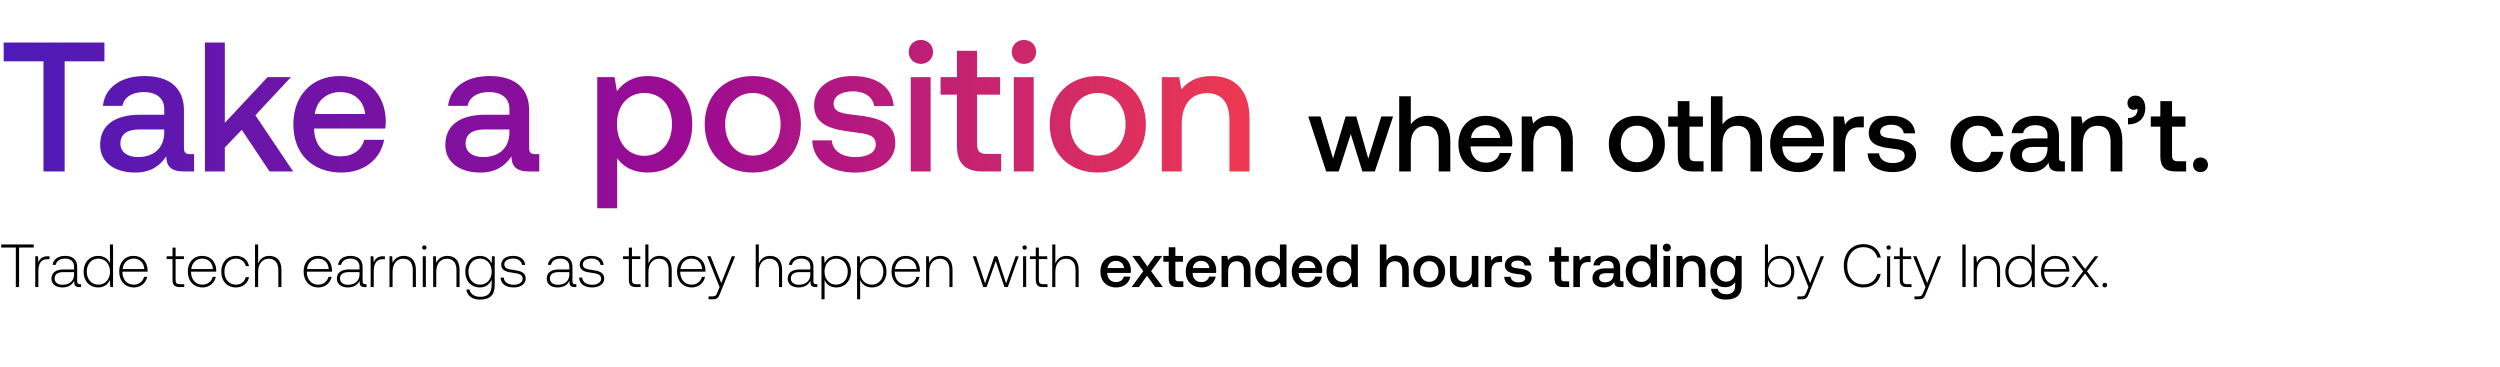
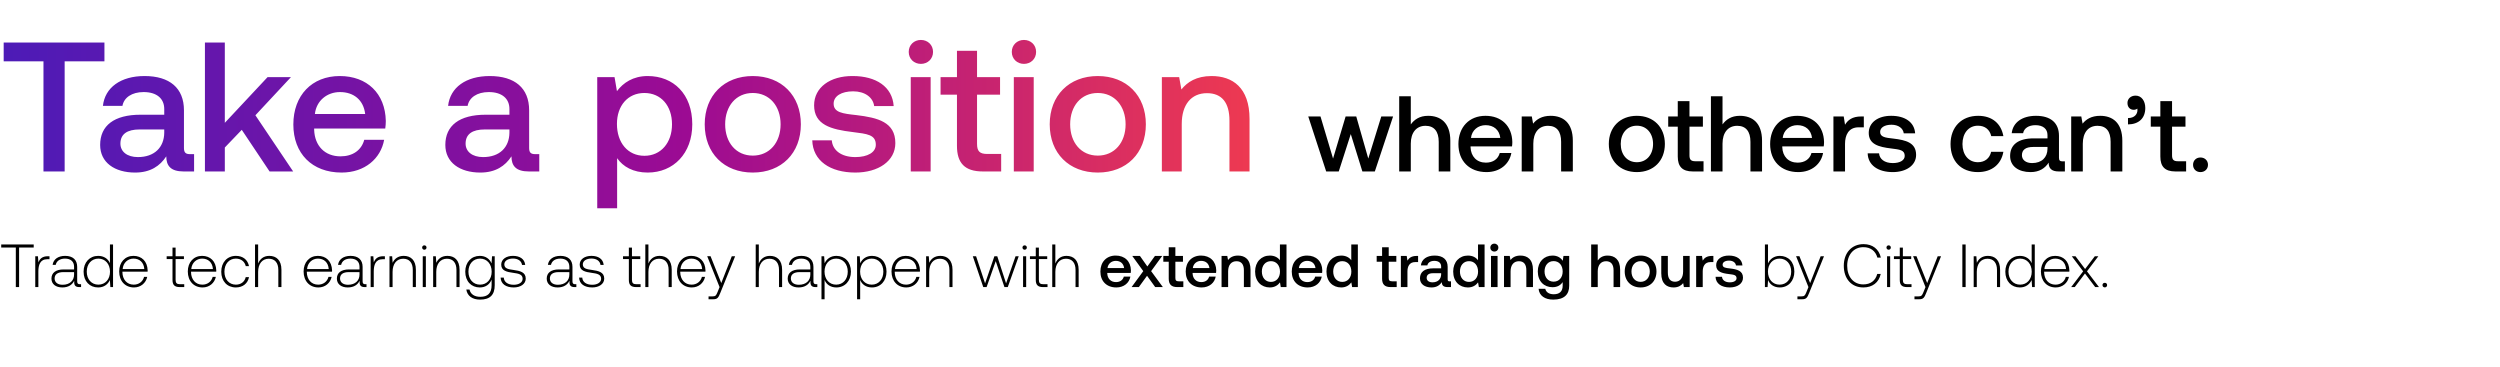
<svg xmlns="http://www.w3.org/2000/svg" width="627" height="92" viewBox="0 0 627 92" fill="none">
-   <path d="M.305 62.082h3.662V72h.824v-9.918h3.662v-.763H.305v.763zm11.696 2.182c-1.434 0-2.044.687-2.365 1.541l-.122-1.541h-.671V72h.778v-3.921c0-1.572.412-3.067 2.228-3.067h.564v-.748h-.412zm8.043 7.019c-.458 0-.687-.153-.687-.748v-3.6c0-1.77-1.083-2.763-3.02-2.763-1.77 0-2.946.855-3.144 2.259h.778c.198-.946 1.022-1.572 2.335-1.572 1.45 0 2.273.763 2.273 2.045v.671h-2.624c-1.984 0-3.052.855-3.052 2.304 0 1.373 1.083 2.213 2.731 2.213 1.572 0 2.503-.718 2.976-1.679v.275c-.03.915.35 1.312 1.266 1.312h.458v-.717h-.29zm-1.465-2.411c0 1.48-1.053 2.548-2.884 2.548-1.236 0-1.999-.625-1.999-1.587 0-1.022.763-1.587 2.198-1.587h2.685v.626zm8.993-2.869c-.473-1.098-1.51-1.83-2.96-1.83-2.12 0-3.647 1.617-3.647 3.951 0 2.442 1.526 3.968 3.647 3.968 1.45 0 2.457-.779 2.945-1.862L27.68 72h.672V61.319h-.779v4.684zm-2.899 5.387c-1.724 0-2.914-1.343-2.914-3.266 0-1.907 1.19-3.265 2.914-3.265 1.724 0 2.915 1.358 2.915 3.28 0 1.908-1.19 3.25-2.915 3.25zm8.926.702c1.694 0 2.99-1.1 3.326-2.655h-.793c-.305 1.205-1.328 1.953-2.594 1.953-1.724 0-2.808-1.313-2.838-3.113v-.137h6.317c0-.107.015-.23.015-.32-.076-2.305-1.495-3.648-3.57-3.648-2.121 0-3.571 1.618-3.571 3.907 0 2.426 1.51 4.013 3.708 4.013zm-2.838-4.608c.122-1.572 1.297-2.625 2.716-2.625 1.51 0 2.594.93 2.716 2.625H30.76zM43.263 70.2c0 1.235.503 1.8 1.815 1.8h1.13v-.717h-1.069c-.808 0-1.098-.305-1.098-1.099v-5.203h2.09v-.717h-2.09v-2.167h-.778v2.167h-1.465v.717h1.465V70.2zm7.547 1.892c1.693 0 2.99-1.1 3.326-2.655h-.794c-.305 1.205-1.327 1.953-2.594 1.953-1.724 0-2.807-1.313-2.838-3.113v-.137h6.317c0-.107.016-.23.016-.32-.077-2.305-1.496-3.648-3.57-3.648-2.122 0-3.571 1.618-3.571 3.907 0 2.426 1.51 4.013 3.708 4.013zm-2.839-4.608c.122-1.572 1.297-2.625 2.716-2.625 1.511 0 2.594.93 2.716 2.625h-5.432zm11.182 4.608c1.755 0 2.99-1.007 3.296-2.58h-.824c-.26 1.145-1.19 1.878-2.472 1.878-1.694 0-2.869-1.328-2.869-3.25 0-1.923 1.16-3.281 2.869-3.281 1.297 0 2.212.732 2.487 1.892h.809c-.32-1.602-1.526-2.579-3.28-2.579-2.183 0-3.678 1.618-3.678 3.968 0 2.38 1.48 3.952 3.662 3.952zm8.379-7.92c-1.45 0-2.35.81-2.792 1.923v-4.776h-.779V72h.779v-3.815c0-2.014 1.022-3.296 2.67-3.296 1.48 0 2.395.977 2.395 2.808V72h.779v-4.333c0-2.442-1.297-3.495-3.052-3.495zm12.32 7.92c1.693 0 2.99-1.1 3.326-2.655h-.794c-.305 1.205-1.327 1.953-2.594 1.953-1.724 0-2.807-1.313-2.838-3.113v-.137h6.317c0-.107.016-.23.016-.32-.077-2.305-1.496-3.648-3.57-3.648-2.122 0-3.571 1.618-3.571 3.907 0 2.426 1.51 4.013 3.707 4.013zm-2.839-4.608c.122-1.572 1.297-2.625 2.716-2.625 1.51 0 2.594.93 2.716 2.625h-5.432zm14.615 3.799c-.458 0-.687-.153-.687-.748v-3.6c0-1.77-1.083-2.763-3.02-2.763-1.77 0-2.946.855-3.144 2.259h.778c.198-.946 1.022-1.572 2.335-1.572 1.45 0 2.273.763 2.273 2.045v.671H87.54c-1.984 0-3.052.855-3.052 2.304 0 1.373 1.083 2.213 2.731 2.213 1.572 0 2.503-.718 2.976-1.679v.275c-.03.915.35 1.312 1.266 1.312h.458v-.717h-.29zm-1.465-2.411c0 1.48-1.053 2.548-2.884 2.548-1.236 0-1.998-.625-1.998-1.587 0-1.022.762-1.587 2.197-1.587h2.685v.626zm5.954-4.608c-1.434 0-2.044.687-2.365 1.541l-.122-1.541h-.671V72h.778v-3.921c0-1.572.412-3.067 2.228-3.067h.564v-.748h-.412zm5.136-.092c-1.42 0-2.335.733-2.777 1.74l-.122-1.648h-.672V72h.778v-3.815c0-2.014 1.023-3.296 2.671-3.296 1.495 0 2.395.977 2.395 2.808V72h.778v-4.333c0-2.442-1.297-3.495-3.051-3.495zm5.17-1.54c.306 0 .55-.23.55-.55 0-.32-.244-.55-.55-.55a.538.538 0 00-.549.55c0 .32.244.55.549.55zM106.027 72h.778v-7.736h-.778V72zm6.178-7.828c-1.419 0-2.335.733-2.777 1.74l-.122-1.648h-.672V72h.779v-3.815c0-2.014 1.022-3.296 2.67-3.296 1.495 0 2.395.977 2.395 2.808V72h.779v-4.333c0-2.442-1.297-3.495-3.052-3.495zm11.076 1.892c-.473-1.144-1.511-1.892-2.945-1.892-2.121 0-3.647 1.603-3.647 3.952 0 2.442 1.526 3.968 3.647 3.968 1.449 0 2.472-.763 2.96-1.969v1.373c0 2.06-.977 2.945-2.838 2.945-1.45 0-2.457-.656-2.701-1.83h-.809c.245 1.647 1.572 2.532 3.449 2.532 2.502 0 3.677-1.19 3.677-3.616v-7.263h-.671l-.122 1.8zm-2.884 5.326c-1.724 0-2.915-1.343-2.915-3.266 0-1.922 1.191-3.265 2.915-3.265s2.914 1.343 2.914 3.28c0 1.908-1.19 3.25-2.914 3.25zm5.157-1.77c.061 1.602 1.358 2.472 3.295 2.472 1.664 0 3.006-.84 3.006-2.213 0-1.633-1.434-1.953-3.097-2.182-1.205-.168-2.274-.305-2.274-1.388 0-.885.87-1.465 2.182-1.465 1.236 0 2.121.595 2.259 1.602h.793c-.137-1.51-1.373-2.274-3.052-2.274-1.724-.015-2.96.87-2.96 2.198 0 1.556 1.435 1.846 3.021 2.06 1.297.183 2.35.35 2.35 1.495 0 .915-.961 1.495-2.228 1.495-1.48 0-2.441-.686-2.502-1.8h-.793zm18.704 1.663c-.458 0-.686-.153-.686-.748v-3.6c0-1.77-1.084-2.763-3.022-2.763-1.77 0-2.945.855-3.143 2.259h.778c.199-.946 1.023-1.572 2.335-1.572 1.449 0 2.273.763 2.273 2.045v.671h-2.624c-1.984 0-3.052.855-3.052 2.304 0 1.373 1.083 2.213 2.731 2.213 1.572 0 2.503-.718 2.976-1.679v.275c-.031.915.351 1.312 1.266 1.312h.458v-.717h-.29zm-1.465-2.411c0 1.48-1.053 2.548-2.884 2.548-1.235 0-1.998-.625-1.998-1.587 0-1.022.763-1.587 2.197-1.587h2.685v.626zm2.445.748c.061 1.602 1.358 2.472 3.296 2.472 1.663 0 3.006-.84 3.006-2.213 0-1.633-1.435-1.953-3.098-2.182-1.205-.168-2.273-.305-2.273-1.388 0-.885.869-1.465 2.182-1.465 1.235 0 2.12.595 2.258 1.602h.793c-.137-1.51-1.373-2.274-3.051-2.274-1.725-.015-2.961.87-2.961 2.198 0 1.556 1.435 1.846 3.022 2.06 1.297.183 2.349.35 2.349 1.495 0 .915-.961 1.495-2.227 1.495-1.48 0-2.442-.686-2.503-1.8h-.793zm12.479.58c0 1.235.503 1.8 1.816 1.8h1.129v-.717h-1.068c-.809 0-1.099-.305-1.099-1.099v-5.203h2.09v-.717h-2.09v-2.167h-.778v2.167h-1.465v.717h1.465V70.2zm7.699-6.028c-1.449 0-2.35.81-2.792 1.923v-4.776h-.778V72h.778v-3.815c0-2.014 1.022-3.296 2.67-3.296 1.48 0 2.396.977 2.396 2.808V72h.778v-4.333c0-2.442-1.297-3.495-3.052-3.495zm8.088 7.92c1.693 0 2.99-1.1 3.326-2.655h-.793c-.305 1.205-1.328 1.953-2.594 1.953-1.724 0-2.808-1.313-2.838-3.113v-.137h6.317c0-.107.015-.23.015-.32-.076-2.305-1.495-3.648-3.571-3.648-2.12 0-3.57 1.618-3.57 3.907 0 2.426 1.511 4.013 3.708 4.013zm-2.838-4.608c.122-1.572 1.297-2.625 2.716-2.625 1.51 0 2.594.93 2.716 2.625h-5.432zM180.467 72l-.504 1.251c-.351.855-.488 1.084-1.282 1.084h-.976v.717h1.19c1.038 0 1.282-.397 1.77-1.618l3.708-9.17h-.839l-2.64 6.729-2.686-6.73h-.839L180.467 72zm12.635-7.828c-1.449 0-2.35.81-2.792 1.923v-4.776h-.778V72h.778v-3.815c0-2.014 1.022-3.296 2.67-3.296 1.48 0 2.396.977 2.396 2.808V72h.778v-4.333c0-2.442-1.297-3.495-3.052-3.495zm11.594 7.11c-.457 0-.686-.152-.686-.747v-3.6c0-1.77-1.084-2.763-3.021-2.763-1.77 0-2.945.855-3.144 2.259h.778c.199-.946 1.023-1.572 2.335-1.572 1.45 0 2.274.763 2.274 2.045v.671h-2.625c-1.984 0-3.052.855-3.052 2.304 0 1.373 1.084 2.213 2.732 2.213 1.571 0 2.502-.718 2.975-1.679v.275c-.03.915.351 1.312 1.267 1.312h.457v-.717h-.29zm-1.464-2.41c0 1.48-1.053 2.548-2.884 2.548-1.236 0-1.999-.625-1.999-1.587 0-1.022.763-1.587 2.197-1.587h2.686v.626zm6.533-4.7c-1.449 0-2.456.779-2.945 1.862l-.122-1.77h-.671v10.788h.778v-4.837c.443 1.129 1.495 1.877 2.96 1.877 2.121 0 3.647-1.618 3.647-3.968 0-2.426-1.526-3.952-3.647-3.952zm-.061 7.218c-1.724 0-2.914-1.343-2.914-3.28 0-1.893 1.19-3.251 2.914-3.251 1.724 0 2.915 1.358 2.915 3.265 0 1.923-1.191 3.266-2.915 3.266zm8.987-7.218c-1.45 0-2.457.779-2.945 1.862l-.122-1.77h-.671v10.788h.778v-4.837c.442 1.129 1.495 1.877 2.96 1.877 2.121 0 3.647-1.618 3.647-3.968 0-2.426-1.526-3.952-3.647-3.952zm-.061 7.218c-1.724 0-2.914-1.343-2.914-3.28 0-1.893 1.19-3.251 2.914-3.251 1.724 0 2.914 1.358 2.914 3.265 0 1.923-1.19 3.266-2.914 3.266zm8.666.702c1.694 0 2.991-1.1 3.327-2.655h-.794c-.305 1.205-1.327 1.953-2.594 1.953-1.724 0-2.807-1.313-2.838-3.113v-.137h6.317c0-.107.015-.23.015-.32-.076-2.305-1.495-3.648-3.57-3.648-2.121 0-3.571 1.618-3.571 3.907 0 2.426 1.511 4.013 3.708 4.013zm-2.838-4.608c.122-1.572 1.297-2.625 2.716-2.625 1.511 0 2.594.93 2.716 2.625h-5.432zm11.38-3.312c-1.419 0-2.335.733-2.777 1.74l-.122-1.648h-.671V72h.778v-3.815c0-2.014 1.022-3.296 2.67-3.296 1.495 0 2.396.977 2.396 2.808V72h.778v-4.333c0-2.442-1.297-3.495-3.052-3.495zM246.601 72h.84l2.288-6.5 2.182 6.5h.84l2.746-7.736h-.793l-2.381 6.805-2.212-6.805h-.717l-2.335 6.805-2.258-6.805h-.824L246.601 72zm10.382-9.369a.537.537 0 00.549-.55c0-.32-.244-.548-.549-.548a.538.538 0 00-.55.549c0 .32.244.55.55.55zM256.586 72h.778v-7.736h-.778V72zm3.187-1.8c0 1.235.504 1.8 1.816 1.8h1.129v-.717h-1.068c-.809 0-1.098-.305-1.098-1.099v-5.203h2.09v-.717h-2.09v-2.167h-.779v2.167h-1.464v.717h1.464V70.2zm7.7-6.028c-1.45 0-2.35.81-2.793 1.923v-4.776h-.778V72h.778v-3.815c0-2.014 1.023-3.296 2.671-3.296 1.48 0 2.395.977 2.395 2.808V72h.778v-4.333c0-2.442-1.297-3.495-3.051-3.495zm12.502 7.92c1.938 0 3.25-1.175 3.525-2.716h-1.648c-.229.87-.961 1.373-1.968 1.373-1.297 0-2.136-.87-2.182-2.197v-.107h5.89c.03-.214.045-.427.045-.626-.045-2.289-1.556-3.723-3.814-3.723-2.304 0-3.845 1.602-3.845 4.013 0 2.396 1.541 3.983 3.997 3.983zm-2.212-4.853c.122-1.114 1.022-1.815 2.075-1.815 1.144 0 1.953.656 2.09 1.815h-4.165zm6.04 4.761h1.816l2.06-2.838L289.724 72h1.922l-2.945-3.998 2.777-3.814h-1.815l-1.908 2.64-1.861-2.64h-1.923l2.762 3.814-2.93 3.998zm9.316-2.12c0 1.418.641 2.12 2.136 2.12h1.526v-1.45h-1.16c-.625 0-.839-.228-.839-.839v-4.074h1.907v-1.45h-1.907v-2.181h-1.663v2.182h-1.358v1.45h1.358v4.241zm8.254 2.212c1.938 0 3.25-1.175 3.525-2.716h-1.648c-.229.87-.961 1.373-1.969 1.373-1.296 0-2.136-.87-2.181-2.197v-.107h5.889c.031-.214.046-.427.046-.626-.046-2.289-1.556-3.723-3.815-3.723-2.304 0-3.845 1.602-3.845 4.013 0 2.396 1.541 3.983 3.998 3.983zm-2.212-4.853c.122-1.114 1.022-1.815 2.075-1.815 1.144 0 1.953.656 2.09 1.815h-4.165zm11.326-3.143c-1.266 0-2.014.504-2.502 1.114l-.183-1.022h-1.435V72h1.648v-3.937c0-1.587.778-2.548 2.091-2.548 1.236 0 1.861.794 1.861 2.274V72h1.663v-4.349c0-2.609-1.419-3.555-3.143-3.555zm10.518 1.175c-.503-.687-1.343-1.175-2.533-1.175-2.121 0-3.692 1.587-3.692 3.998 0 2.502 1.571 3.998 3.692 3.998 1.236 0 2.045-.58 2.548-1.267l.199 1.175h1.434V61.319h-1.648v3.952zm-2.258 5.432c-1.373 0-2.274-1.068-2.274-2.61 0-1.525.901-2.593 2.274-2.593s2.273 1.068 2.273 2.624c0 1.51-.9 2.579-2.273 2.579zm9.224 1.389c1.938 0 3.25-1.175 3.525-2.716h-1.648c-.229.87-.961 1.373-1.968 1.373-1.297 0-2.137-.87-2.182-2.197v-.107h5.889c.031-.214.046-.427.046-.626-.046-2.289-1.556-3.723-3.814-3.723-2.304 0-3.846 1.602-3.846 4.013 0 2.396 1.542 3.983 3.998 3.983zm-2.212-4.853c.122-1.114 1.022-1.815 2.075-1.815 1.144 0 1.953.656 2.09 1.815h-4.165zm13.142-1.968c-.503-.687-1.343-1.175-2.533-1.175-2.121 0-3.692 1.587-3.692 3.998 0 2.502 1.571 3.998 3.692 3.998 1.236 0 2.045-.58 2.548-1.267l.199 1.175h1.434V61.319h-1.648v3.952zm-2.258 5.432c-1.373 0-2.274-1.068-2.274-2.61 0-1.525.901-2.593 2.274-2.593s2.273 1.068 2.273 2.624c0 1.51-.9 2.579-2.273 2.579zm13.525-6.607c-1.221 0-1.968.55-2.457 1.22V61.32h-1.648V72h1.648v-3.952c0-1.572.794-2.533 2.091-2.533 1.22 0 1.877.794 1.877 2.274V72h1.648v-4.349c0-2.609-1.42-3.555-3.159-3.555zm8.29 7.996c2.381 0 3.983-1.603 3.983-3.998 0-2.38-1.602-3.998-3.983-3.998-2.38 0-3.982 1.617-3.982 3.998 0 2.395 1.602 3.998 3.982 3.998zm0-1.404c-1.388 0-2.289-1.084-2.289-2.594 0-1.51.901-2.594 2.289-2.594 1.389 0 2.304 1.083 2.304 2.594 0 1.51-.915 2.594-2.304 2.594zm10.664-2.594c0 1.617-.763 2.563-2.015 2.563-1.205 0-1.815-.778-1.815-2.304v-4.165h-1.648v4.348c0 2.67 1.419 3.556 3.082 3.556 1.205 0 1.923-.489 2.411-1.084l.183.992h1.449v-7.812h-1.647v3.906zm7.223-3.906c-1.281 0-1.907.518-2.304 1.174l-.183-1.174h-1.465V72h1.648v-3.921c0-1.206.473-2.35 1.938-2.35h.733v-1.541h-.367zm.913 5.233c.046 1.694 1.48 2.67 3.571 2.67 1.892 0 3.311-.945 3.311-2.44 0-1.74-1.45-2.106-3.235-2.32-1.129-.122-1.877-.214-1.877-.946 0-.626.641-1.023 1.618-1.023.976 0 1.647.504 1.739 1.221h1.617c-.106-1.602-1.464-2.487-3.387-2.487-1.877-.015-3.204.946-3.204 2.426 0 1.618 1.404 1.999 3.189 2.213 1.205.152 1.922.213 1.922 1.052 0 .626-.671 1.023-1.693 1.023-1.19 0-1.892-.58-1.953-1.389h-1.618zm12.627.458c0 1.42.641 2.121 2.137 2.121h1.526v-1.45h-1.16c-.626 0-.839-.228-.839-.839v-4.074h1.907v-1.45h-1.907v-2.181h-1.664v2.182h-1.358v1.45h1.358v4.241zm8.663-5.691c-1.282 0-1.908.518-2.304 1.174l-.183-1.174h-1.465V72h1.648v-3.921c0-1.206.473-2.35 1.938-2.35h.732v-1.541h-.366zm8.285 6.378c-.336 0-.504-.107-.504-.504v-3.128c0-1.846-1.19-2.838-3.265-2.838-1.968 0-3.281.946-3.448 2.472h1.617c.122-.687.778-1.144 1.755-1.144 1.083 0 1.709.534 1.709 1.403v.473h-1.969c-2.182 0-3.341.9-3.341 2.503 0 1.45 1.19 2.289 2.899 2.289 1.266 0 2.06-.55 2.579-1.343 0 .778.366 1.251 1.434 1.251h.87v-1.434h-.336zm-2.136-1.77c-.016 1.205-.809 2.014-2.182 2.014-.9 0-1.45-.458-1.45-1.114 0-.793.565-1.175 1.587-1.175h2.045v.275zm9.245-3.525c-.503-.687-1.343-1.175-2.533-1.175-2.121 0-3.692 1.587-3.692 3.998 0 2.502 1.571 3.998 3.692 3.998 1.236 0 2.045-.58 2.549-1.267l.198 1.175h1.434V61.319h-1.648v3.952zm-2.258 5.432c-1.373 0-2.274-1.068-2.274-2.61 0-1.525.901-2.593 2.274-2.593s2.274 1.068 2.274 2.624c0 1.51-.901 2.579-2.274 2.579zm6.356-7.614c.564 0 1.007-.412 1.007-.992 0-.58-.443-.992-1.007-.992-.565 0-1.007.412-1.007.992 0 .58.442.992 1.007.992zM417.201 72h1.647v-7.812h-1.647V72zm7.383-7.904c-1.267 0-2.014.504-2.503 1.114l-.183-1.022h-1.434V72h1.648v-3.937c0-1.587.778-2.548 2.09-2.548 1.236 0 1.862.794 1.862 2.274V72h1.663v-4.349c0-2.609-1.419-3.555-3.143-3.555zm10.608 1.312c-.504-.778-1.343-1.312-2.564-1.312-2.121 0-3.692 1.572-3.692 3.967 0 2.487 1.571 3.968 3.692 3.968 1.221 0 2.03-.504 2.548-1.282v.87c0 1.495-.808 2.181-2.243 2.181-1.159 0-1.922-.503-2.121-1.373h-1.678c.153 1.755 1.602 2.716 3.677 2.716 2.808 0 3.998-1.343 3.998-3.463v-7.492h-1.434l-.183 1.22zm-2.289 5.234c-1.373 0-2.274-1.053-2.274-2.579 0-1.51.901-2.578 2.274-2.578s2.273 1.068 2.273 2.609c0 1.495-.9 2.548-2.273 2.548zm13.474-6.47c-1.449 0-2.472.794-2.96 1.892V61.32h-.778V72h.671l.122-1.755c.458 1.114 1.496 1.847 2.945 1.847 2.121 0 3.647-1.618 3.647-3.968 0-2.426-1.526-3.952-3.647-3.952zm-.061 7.218c-1.724 0-2.914-1.343-2.914-3.28 0-1.893 1.19-3.251 2.914-3.251 1.724 0 2.915 1.358 2.915 3.265 0 1.923-1.191 3.266-2.915 3.266zm7.24.61l-.503 1.251c-.351.855-.489 1.084-1.282 1.084h-.977v.717h1.19c1.038 0 1.282-.397 1.77-1.618l3.708-9.17h-.839l-2.64 6.729-2.685-6.73h-.839L453.556 72zm13.765.092c2.289 0 3.906-1.236 4.364-3.388h-.87c-.458 1.71-1.694 2.625-3.509 2.625-2.472 0-4.029-1.938-4.029-4.67 0-2.73 1.587-4.669 4.059-4.669 1.785 0 3.036.931 3.51 2.61h.869c-.473-2.137-2.09-3.372-4.333-3.372-3.006 0-4.959 2.227-4.959 5.431 0 3.235 1.907 5.433 4.898 5.433zm6.351-9.46a.537.537 0 00.549-.55c0-.32-.244-.55-.549-.55a.538.538 0 00-.549.55c0 .32.244.55.549.55zM473.275 72h.778v-7.736h-.778V72zm3.188-1.8c0 1.235.503 1.8 1.816 1.8h1.129v-.717h-1.068c-.809 0-1.099-.305-1.099-1.099v-5.203h2.09v-.717h-2.09v-2.167h-.778v2.167h-1.465v.717h1.465V70.2zm6.448 1.8l-.504 1.251c-.351.855-.488 1.084-1.281 1.084h-.977v.717h1.19c1.038 0 1.282-.397 1.77-1.618l3.708-9.17h-.839l-2.64 6.729-2.685-6.73h-.84L482.911 72zm9.248 0h.824V61.319h-.824V72zm6.412-7.828c-1.419 0-2.334.733-2.777 1.74l-.122-1.648h-.671V72h.778v-3.815c0-2.014 1.022-3.296 2.67-3.296 1.496 0 2.396.977 2.396 2.808V72h.778v-4.333c0-2.442-1.297-3.495-3.052-3.495zm10.972 1.831c-.473-1.098-1.51-1.83-2.96-1.83-2.121 0-3.647 1.617-3.647 3.951 0 2.442 1.526 3.968 3.647 3.968 1.45 0 2.457-.779 2.945-1.862l.122 1.77h.671V61.319h-.778v4.684zm-2.899 5.387c-1.724 0-2.914-1.343-2.914-3.266 0-1.907 1.19-3.265 2.914-3.265 1.724 0 2.914 1.358 2.914 3.28 0 1.908-1.19 3.25-2.914 3.25zm8.926.702c1.693 0 2.99-1.1 3.326-2.655h-.793c-.305 1.205-1.328 1.953-2.594 1.953-1.724 0-2.808-1.313-2.838-3.113v-.137h6.317c0-.107.015-.23.015-.32-.076-2.305-1.495-3.648-3.571-3.648-2.121 0-3.57 1.618-3.57 3.907 0 2.426 1.511 4.013 3.708 4.013zm-2.838-4.608c.122-1.572 1.297-2.625 2.716-2.625 1.51 0 2.594.93 2.716 2.625h-5.432zM519.449 72h.9l2.564-3.403L525.476 72h.946l-3.006-3.952 2.853-3.784h-.885l-2.441 3.204-2.411-3.204h-.931l2.854 3.784L519.449 72zm7.855-.504c0 .351.244.58.58.58.335 0 .58-.229.58-.58 0-.35-.245-.564-.58-.564-.336 0-.58.213-.58.564zM332.606 43h3.152l3.017-9.374L341.684 43h3.124l4.58-13.792h-2.963l-3.26 10.56-3.017-10.56h-2.666l-3.152 10.56-3.151-10.56h-3.071L332.606 43zm25.559-13.953c-2.155 0-3.475.97-4.337 2.155v-7.058h-2.909V43h2.909v-6.977c0-2.774 1.401-4.471 3.691-4.471 2.154 0 3.313 1.4 3.313 4.014V43h2.909v-7.677c0-4.606-2.505-6.276-5.576-6.276zm14.662 14.115c3.421 0 5.738-2.075 6.222-4.795h-2.909c-.404 1.535-1.697 2.424-3.475 2.424-2.289 0-3.771-1.535-3.852-3.879v-.188h10.398c.054-.377.081-.755.081-1.105-.081-4.04-2.748-6.572-6.734-6.572-4.068 0-6.788 2.828-6.788 7.084 0 4.23 2.72 7.03 7.057 7.03zm-3.906-8.566c.216-1.967 1.805-3.206 3.664-3.206 2.02 0 3.447 1.159 3.69 3.206h-7.354zm19.996-5.55c-2.236 0-3.556.89-4.418 1.967l-.323-1.805h-2.532V43h2.909v-6.95c0-2.801 1.374-4.498 3.69-4.498 2.182 0 3.286 1.4 3.286 4.014V43h2.937v-7.677c0-4.606-2.506-6.276-5.549-6.276zm21.605 14.116c4.202 0 7.03-2.829 7.03-7.058 0-4.202-2.828-7.057-7.03-7.057s-7.031 2.855-7.031 7.057c0 4.23 2.829 7.058 7.031 7.058zm0-2.479c-2.451 0-4.041-1.912-4.041-4.579 0-2.666 1.59-4.579 4.041-4.579 2.451 0 4.067 1.913 4.067 4.58 0 2.666-1.616 4.578-4.067 4.578zm10.261-1.427c0 2.505 1.131 3.744 3.771 3.744h2.694v-2.559h-2.047c-1.105 0-1.482-.404-1.482-1.482v-7.192h3.367v-2.559h-3.367v-3.851h-2.936v3.851h-2.397v2.56h2.397v7.488zm15.561-10.21c-2.154 0-3.474.97-4.336 2.156v-7.058h-2.91V43h2.91v-6.977c0-2.774 1.4-4.471 3.69-4.471 2.155 0 3.313 1.4 3.313 4.014V43h2.909v-7.677c0-4.606-2.505-6.276-5.576-6.276zm14.662 14.116c3.421 0 5.738-2.075 6.223-4.795h-2.909c-.404 1.535-1.697 2.424-3.475 2.424-2.29 0-3.771-1.535-3.852-3.879v-.188h10.397c.054-.377.081-.755.081-1.105-.081-4.04-2.747-6.572-6.734-6.572-4.067 0-6.788 2.828-6.788 7.084 0 4.23 2.721 7.03 7.057 7.03zm-3.905-8.566c.215-1.967 1.804-3.206 3.663-3.206 2.02 0 3.448 1.159 3.69 3.206h-7.353zm19.699-5.388c-2.263 0-3.367.916-4.068 2.075l-.323-2.075h-2.586V43h2.909v-6.923c0-2.128.835-4.148 3.421-4.148h1.293v-2.72h-.646zm1.611 9.24c.081 2.99 2.613 4.714 6.303 4.714 3.34 0 5.845-1.67 5.845-4.31 0-3.071-2.558-3.717-5.71-4.095-1.993-.215-3.313-.377-3.313-1.67 0-1.104 1.131-1.804 2.855-1.804s2.909.889 3.071 2.154h2.855c-.189-2.828-2.586-4.39-5.98-4.39-3.313-.027-5.657 1.67-5.657 4.283 0 2.855 2.479 3.528 5.63 3.906 2.128.269 3.394.377 3.394 1.858 0 1.105-1.185 1.805-2.99 1.805-2.101 0-3.34-1.024-3.448-2.451h-2.855zm27.625 4.714c3.529 0 5.872-1.967 6.411-5.091h-3.071c-.35 1.589-1.535 2.612-3.313 2.612-2.343 0-3.879-1.858-3.879-4.552 0-2.72 1.536-4.606 3.879-4.606 1.805 0 2.963.997 3.34 2.613h3.044c-.566-3.125-2.774-5.091-6.33-5.091-4.175 0-6.923 2.828-6.923 7.084 0 4.31 2.667 7.03 6.842 7.03zm21.244-2.694c-.593 0-.889-.189-.889-.889v-5.522c0-3.26-2.101-5.01-5.764-5.01-3.475 0-5.792 1.67-6.088 4.364h2.855c.216-1.213 1.374-2.02 3.098-2.02 1.912 0 3.017.942 3.017 2.477v.835h-3.475c-3.852 0-5.899 1.59-5.899 4.418 0 2.56 2.101 4.04 5.118 4.04 2.236 0 3.636-.97 4.552-2.37 0 1.374.647 2.209 2.532 2.209h1.536v-2.532h-.593zm-3.771-3.125c-.027 2.128-1.428 3.556-3.852 3.556-1.589 0-2.559-.808-2.559-1.966 0-1.401.997-2.075 2.801-2.075h3.61v.485zm13.221-8.296c-2.236 0-3.555.889-4.417 1.966l-.324-1.805h-2.532V43h2.909v-6.95c0-2.801 1.374-4.498 3.691-4.498 2.182 0 3.286 1.4 3.286 4.014V43h2.936v-7.677c0-4.606-2.505-6.276-5.549-6.276zm8.884-5.064c-1.239 0-2.047.808-2.047 1.831 0 1.132.7 1.724 1.589 1.724.323 0 .647-.107.889-.296.027.135.027.242.027.377 0 .943-.674 1.994-2.371 1.994v1.589c2.667-.027 4.337-1.509 4.337-4.122 0-1.75-.943-3.097-2.424-3.097zm6.2 15.273c0 2.505 1.131 3.744 3.771 3.744h2.694v-2.559h-2.048c-1.104 0-1.481-.404-1.481-1.482v-7.192h3.367v-2.559h-3.367v-3.851h-2.936v3.851h-2.398v2.56h2.398v7.488zm8.204 2.074c0 1.077.781 1.832 1.858 1.832 1.078 0 1.886-.755 1.886-1.832 0-1.078-.808-1.832-1.886-1.832-1.077 0-1.858.755-1.858 1.832z" fill="#000" />
+   <path d="M.305 62.082h3.662V72h.824v-9.918h3.662v-.763H.305v.763zm11.696 2.182c-1.434 0-2.044.687-2.365 1.541l-.122-1.541h-.671V72h.778v-3.921c0-1.572.412-3.067 2.228-3.067h.564v-.748h-.412zm8.043 7.019c-.458 0-.687-.153-.687-.748v-3.6c0-1.77-1.083-2.763-3.02-2.763-1.77 0-2.946.855-3.144 2.259h.778c.198-.946 1.022-1.572 2.335-1.572 1.45 0 2.273.763 2.273 2.045v.671h-2.624c-1.984 0-3.052.855-3.052 2.304 0 1.373 1.083 2.213 2.731 2.213 1.572 0 2.503-.718 2.976-1.679v.275c-.03.915.35 1.312 1.266 1.312h.458v-.717h-.29zm-1.465-2.411c0 1.48-1.053 2.548-2.884 2.548-1.236 0-1.999-.625-1.999-1.587 0-1.022.763-1.587 2.198-1.587h2.685v.626zm8.993-2.869c-.473-1.098-1.51-1.83-2.96-1.83-2.12 0-3.647 1.617-3.647 3.951 0 2.442 1.526 3.968 3.647 3.968 1.45 0 2.457-.779 2.945-1.862L27.68 72h.672V61.319h-.779v4.684zm-2.899 5.387c-1.724 0-2.914-1.343-2.914-3.266 0-1.907 1.19-3.265 2.914-3.265 1.724 0 2.915 1.358 2.915 3.28 0 1.908-1.19 3.25-2.915 3.25zm8.926.702c1.694 0 2.99-1.1 3.326-2.655h-.793c-.305 1.205-1.328 1.953-2.594 1.953-1.724 0-2.808-1.313-2.838-3.113v-.137h6.317c0-.107.015-.23.015-.32-.076-2.305-1.495-3.648-3.57-3.648-2.121 0-3.571 1.618-3.571 3.907 0 2.426 1.51 4.013 3.708 4.013zm-2.838-4.608c.122-1.572 1.297-2.625 2.716-2.625 1.51 0 2.594.93 2.716 2.625H30.76zM43.263 70.2c0 1.235.503 1.8 1.815 1.8h1.13v-.717h-1.069c-.808 0-1.098-.305-1.098-1.099v-5.203h2.09v-.717h-2.09v-2.167h-.778v2.167h-1.465v.717h1.465V70.2zm7.547 1.892c1.693 0 2.99-1.1 3.326-2.655h-.794c-.305 1.205-1.327 1.953-2.594 1.953-1.724 0-2.807-1.313-2.838-3.113v-.137h6.317c0-.107.016-.23.016-.32-.077-2.305-1.496-3.648-3.57-3.648-2.122 0-3.571 1.618-3.571 3.907 0 2.426 1.51 4.013 3.708 4.013zm-2.839-4.608c.122-1.572 1.297-2.625 2.716-2.625 1.511 0 2.594.93 2.716 2.625h-5.432zm11.182 4.608c1.755 0 2.99-1.007 3.296-2.58h-.824c-.26 1.145-1.19 1.878-2.472 1.878-1.694 0-2.869-1.328-2.869-3.25 0-1.923 1.16-3.281 2.869-3.281 1.297 0 2.212.732 2.487 1.892h.809c-.32-1.602-1.526-2.579-3.28-2.579-2.183 0-3.678 1.618-3.678 3.968 0 2.38 1.48 3.952 3.662 3.952zm8.379-7.92c-1.45 0-2.35.81-2.792 1.923v-4.776h-.779V72h.779v-3.815c0-2.014 1.022-3.296 2.67-3.296 1.48 0 2.395.977 2.395 2.808V72h.779v-4.333c0-2.442-1.297-3.495-3.052-3.495zm12.32 7.92c1.693 0 2.99-1.1 3.326-2.655h-.794c-.305 1.205-1.327 1.953-2.594 1.953-1.724 0-2.807-1.313-2.838-3.113v-.137h6.317c0-.107.016-.23.016-.32-.077-2.305-1.496-3.648-3.57-3.648-2.122 0-3.571 1.618-3.571 3.907 0 2.426 1.51 4.013 3.707 4.013zm-2.839-4.608c.122-1.572 1.297-2.625 2.716-2.625 1.51 0 2.594.93 2.716 2.625h-5.432zm14.615 3.799c-.458 0-.687-.153-.687-.748v-3.6c0-1.77-1.083-2.763-3.02-2.763-1.77 0-2.946.855-3.144 2.259h.778c.198-.946 1.022-1.572 2.335-1.572 1.45 0 2.273.763 2.273 2.045v.671H87.54c-1.984 0-3.052.855-3.052 2.304 0 1.373 1.083 2.213 2.731 2.213 1.572 0 2.503-.718 2.976-1.679v.275c-.03.915.35 1.312 1.266 1.312h.458v-.717h-.29zm-1.465-2.411c0 1.48-1.053 2.548-2.884 2.548-1.236 0-1.998-.625-1.998-1.587 0-1.022.762-1.587 2.197-1.587h2.685v.626zm5.954-4.608c-1.434 0-2.044.687-2.365 1.541l-.122-1.541h-.671V72h.778v-3.921c0-1.572.412-3.067 2.228-3.067h.564v-.748h-.412zm5.136-.092c-1.42 0-2.335.733-2.777 1.74l-.122-1.648h-.672V72h.778v-3.815c0-2.014 1.023-3.296 2.671-3.296 1.495 0 2.395.977 2.395 2.808V72h.778v-4.333c0-2.442-1.297-3.495-3.051-3.495zm5.17-1.54c.306 0 .55-.23.55-.55 0-.32-.244-.55-.55-.55a.538.538 0 00-.549.55c0 .32.244.55.549.55zM106.027 72h.778v-7.736h-.778V72zm6.178-7.828c-1.419 0-2.335.733-2.777 1.74l-.122-1.648h-.672V72h.779v-3.815c0-2.014 1.022-3.296 2.67-3.296 1.495 0 2.395.977 2.395 2.808V72h.779v-4.333c0-2.442-1.297-3.495-3.052-3.495zm11.076 1.892c-.473-1.144-1.511-1.892-2.945-1.892-2.121 0-3.647 1.603-3.647 3.952 0 2.442 1.526 3.968 3.647 3.968 1.449 0 2.472-.763 2.96-1.969v1.373c0 2.06-.977 2.945-2.838 2.945-1.45 0-2.457-.656-2.701-1.83h-.809c.245 1.647 1.572 2.532 3.449 2.532 2.502 0 3.677-1.19 3.677-3.616v-7.263h-.671l-.122 1.8zm-2.884 5.326c-1.724 0-2.915-1.343-2.915-3.266 0-1.922 1.191-3.265 2.915-3.265s2.914 1.343 2.914 3.28c0 1.908-1.19 3.25-2.914 3.25zm5.157-1.77c.061 1.602 1.358 2.472 3.295 2.472 1.664 0 3.006-.84 3.006-2.213 0-1.633-1.434-1.953-3.097-2.182-1.205-.168-2.274-.305-2.274-1.388 0-.885.87-1.465 2.182-1.465 1.236 0 2.121.595 2.259 1.602h.793c-.137-1.51-1.373-2.274-3.052-2.274-1.724-.015-2.96.87-2.96 2.198 0 1.556 1.435 1.846 3.021 2.06 1.297.183 2.35.35 2.35 1.495 0 .915-.961 1.495-2.228 1.495-1.48 0-2.441-.686-2.502-1.8h-.793zm18.704 1.663c-.458 0-.686-.153-.686-.748v-3.6c0-1.77-1.084-2.763-3.022-2.763-1.77 0-2.945.855-3.143 2.259h.778c.199-.946 1.023-1.572 2.335-1.572 1.449 0 2.273.763 2.273 2.045v.671h-2.624c-1.984 0-3.052.855-3.052 2.304 0 1.373 1.083 2.213 2.731 2.213 1.572 0 2.503-.718 2.976-1.679v.275c-.031.915.351 1.312 1.266 1.312h.458v-.717h-.29zm-1.465-2.411c0 1.48-1.053 2.548-2.884 2.548-1.235 0-1.998-.625-1.998-1.587 0-1.022.763-1.587 2.197-1.587h2.685v.626zm2.445.748c.061 1.602 1.358 2.472 3.296 2.472 1.663 0 3.006-.84 3.006-2.213 0-1.633-1.435-1.953-3.098-2.182-1.205-.168-2.273-.305-2.273-1.388 0-.885.869-1.465 2.182-1.465 1.235 0 2.12.595 2.258 1.602h.793c-.137-1.51-1.373-2.274-3.051-2.274-1.725-.015-2.961.87-2.961 2.198 0 1.556 1.435 1.846 3.022 2.06 1.297.183 2.349.35 2.349 1.495 0 .915-.961 1.495-2.227 1.495-1.48 0-2.442-.686-2.503-1.8h-.793zm12.479.58c0 1.235.503 1.8 1.816 1.8h1.129v-.717h-1.068c-.809 0-1.099-.305-1.099-1.099v-5.203h2.09v-.717h-2.09v-2.167h-.778v2.167h-1.465v.717h1.465V70.2zm7.699-6.028c-1.449 0-2.35.81-2.792 1.923v-4.776h-.778V72h.778v-3.815c0-2.014 1.022-3.296 2.67-3.296 1.48 0 2.396.977 2.396 2.808V72h.778v-4.333c0-2.442-1.297-3.495-3.052-3.495zm8.088 7.92c1.693 0 2.99-1.1 3.326-2.655h-.793c-.305 1.205-1.328 1.953-2.594 1.953-1.724 0-2.808-1.313-2.838-3.113v-.137h6.317c0-.107.015-.23.015-.32-.076-2.305-1.495-3.648-3.571-3.648-2.12 0-3.57 1.618-3.57 3.907 0 2.426 1.511 4.013 3.708 4.013zm-2.838-4.608c.122-1.572 1.297-2.625 2.716-2.625 1.51 0 2.594.93 2.716 2.625h-5.432zM180.467 72l-.504 1.251c-.351.855-.488 1.084-1.282 1.084h-.976v.717h1.19c1.038 0 1.282-.397 1.77-1.618l3.708-9.17h-.839l-2.64 6.729-2.686-6.73h-.839L180.467 72zm12.635-7.828c-1.449 0-2.35.81-2.792 1.923v-4.776h-.778V72h.778v-3.815c0-2.014 1.022-3.296 2.67-3.296 1.48 0 2.396.977 2.396 2.808V72h.778v-4.333c0-2.442-1.297-3.495-3.052-3.495zm11.594 7.11c-.457 0-.686-.152-.686-.747v-3.6c0-1.77-1.084-2.763-3.021-2.763-1.77 0-2.945.855-3.144 2.259h.778c.199-.946 1.023-1.572 2.335-1.572 1.45 0 2.274.763 2.274 2.045v.671h-2.625c-1.984 0-3.052.855-3.052 2.304 0 1.373 1.084 2.213 2.732 2.213 1.571 0 2.502-.718 2.975-1.679v.275c-.03.915.351 1.312 1.267 1.312h.457v-.717h-.29zm-1.464-2.41c0 1.48-1.053 2.548-2.884 2.548-1.236 0-1.999-.625-1.999-1.587 0-1.022.763-1.587 2.197-1.587h2.686v.626zm6.533-4.7c-1.449 0-2.456.779-2.945 1.862l-.122-1.77h-.671v10.788h.778v-4.837c.443 1.129 1.495 1.877 2.96 1.877 2.121 0 3.647-1.618 3.647-3.968 0-2.426-1.526-3.952-3.647-3.952zm-.061 7.218c-1.724 0-2.914-1.343-2.914-3.28 0-1.893 1.19-3.251 2.914-3.251 1.724 0 2.915 1.358 2.915 3.265 0 1.923-1.191 3.266-2.915 3.266zm8.987-7.218c-1.45 0-2.457.779-2.945 1.862l-.122-1.77h-.671v10.788h.778v-4.837c.442 1.129 1.495 1.877 2.96 1.877 2.121 0 3.647-1.618 3.647-3.968 0-2.426-1.526-3.952-3.647-3.952zm-.061 7.218c-1.724 0-2.914-1.343-2.914-3.28 0-1.893 1.19-3.251 2.914-3.251 1.724 0 2.914 1.358 2.914 3.265 0 1.923-1.19 3.266-2.914 3.266zm8.666.702c1.694 0 2.991-1.1 3.327-2.655h-.794c-.305 1.205-1.327 1.953-2.594 1.953-1.724 0-2.807-1.313-2.838-3.113v-.137h6.317c0-.107.015-.23.015-.32-.076-2.305-1.495-3.648-3.57-3.648-2.121 0-3.571 1.618-3.571 3.907 0 2.426 1.511 4.013 3.708 4.013zm-2.838-4.608c.122-1.572 1.297-2.625 2.716-2.625 1.511 0 2.594.93 2.716 2.625h-5.432zm11.38-3.312c-1.419 0-2.335.733-2.777 1.74l-.122-1.648h-.671V72h.778v-3.815c0-2.014 1.022-3.296 2.67-3.296 1.495 0 2.396.977 2.396 2.808V72h.778v-4.333c0-2.442-1.297-3.495-3.052-3.495zM246.601 72h.84l2.288-6.5 2.182 6.5h.84l2.746-7.736h-.793l-2.381 6.805-2.212-6.805h-.717l-2.335 6.805-2.258-6.805h-.824L246.601 72zm10.382-9.369a.537.537 0 00.549-.55c0-.32-.244-.548-.549-.548a.538.538 0 00-.55.549c0 .32.244.55.55.55zM256.586 72h.778v-7.736h-.778V72zm3.187-1.8c0 1.235.504 1.8 1.816 1.8h1.129v-.717h-1.068c-.809 0-1.098-.305-1.098-1.099v-5.203h2.09v-.717h-2.09v-2.167h-.779v2.167h-1.464v.717h1.464V70.2zm7.7-6.028c-1.45 0-2.35.81-2.793 1.923v-4.776h-.778V72h.778v-3.815c0-2.014 1.023-3.296 2.671-3.296 1.48 0 2.395.977 2.395 2.808V72h.778v-4.333c0-2.442-1.297-3.495-3.051-3.495zm12.502 7.92c1.938 0 3.25-1.175 3.525-2.716h-1.648c-.229.87-.961 1.373-1.968 1.373-1.297 0-2.136-.87-2.182-2.197v-.107h5.89c.03-.214.045-.427.045-.626-.045-2.289-1.556-3.723-3.814-3.723-2.304 0-3.845 1.602-3.845 4.013 0 2.396 1.541 3.983 3.997 3.983zm-2.212-4.853c.122-1.114 1.022-1.815 2.075-1.815 1.144 0 1.953.656 2.09 1.815h-4.165zm6.04 4.761h1.816l2.06-2.838L289.724 72h1.922l-2.945-3.998 2.777-3.814h-1.815l-1.908 2.64-1.861-2.64h-1.923l2.762 3.814-2.93 3.998zm9.316-2.12c0 1.418.641 2.12 2.136 2.12h1.526v-1.45h-1.16c-.625 0-.839-.228-.839-.839v-4.074h1.907v-1.45h-1.907v-2.181h-1.663v2.182h-1.358v1.45h1.358v4.241zm8.254 2.212c1.938 0 3.25-1.175 3.525-2.716h-1.648c-.229.87-.961 1.373-1.969 1.373-1.296 0-2.136-.87-2.181-2.197v-.107h5.889c.031-.214.046-.427.046-.626-.046-2.289-1.556-3.723-3.815-3.723-2.304 0-3.845 1.602-3.845 4.013 0 2.396 1.541 3.983 3.998 3.983zm-2.212-4.853c.122-1.114 1.022-1.815 2.075-1.815 1.144 0 1.953.656 2.09 1.815h-4.165zm11.326-3.143c-1.266 0-2.014.504-2.502 1.114l-.183-1.022h-1.435V72h1.648v-3.937c0-1.587.778-2.548 2.091-2.548 1.236 0 1.861.794 1.861 2.274V72h1.663v-4.349c0-2.609-1.419-3.555-3.143-3.555zm10.518 1.175c-.503-.687-1.343-1.175-2.533-1.175-2.121 0-3.692 1.587-3.692 3.998 0 2.502 1.571 3.998 3.692 3.998 1.236 0 2.045-.58 2.548-1.267l.199 1.175h1.434V61.319h-1.648v3.952zm-2.258 5.432c-1.373 0-2.274-1.068-2.274-2.61 0-1.525.901-2.593 2.274-2.593s2.273 1.068 2.273 2.624c0 1.51-.9 2.579-2.273 2.579zm9.224 1.389c1.938 0 3.25-1.175 3.525-2.716h-1.648c-.229.87-.961 1.373-1.968 1.373-1.297 0-2.137-.87-2.182-2.197v-.107h5.889c.031-.214.046-.427.046-.626-.046-2.289-1.556-3.723-3.814-3.723-2.304 0-3.846 1.602-3.846 4.013 0 2.396 1.542 3.983 3.998 3.983zm-2.212-4.853c.122-1.114 1.022-1.815 2.075-1.815 1.144 0 1.953.656 2.09 1.815h-4.165zm13.142-1.968c-.503-.687-1.343-1.175-2.533-1.175-2.121 0-3.692 1.587-3.692 3.998 0 2.502 1.571 3.998 3.692 3.998 1.236 0 2.045-.58 2.548-1.267l.199 1.175h1.434V61.319h-1.648v3.952zm-2.258 5.432c-1.373 0-2.274-1.068-2.274-2.61 0-1.525.901-2.593 2.274-2.593s2.273 1.068 2.273 2.624c0 1.51-.9 2.579-2.273 2.579zm9.985-.824c0 1.42.641 2.121 2.136 2.121h1.526v-1.45h-1.16c-.625 0-.839-.228-.839-.839v-4.074h1.908v-1.45h-1.908v-2.181h-1.663v2.182h-1.358v1.45h1.358v4.241zm8.662-5.691c-1.281 0-1.907.518-2.304 1.174l-.183-1.174h-1.465V72h1.648v-3.921c0-1.206.473-2.35 1.938-2.35h.733v-1.541h-.367zm8.286 6.378c-.336 0-.504-.107-.504-.504v-3.128c0-1.846-1.19-2.838-3.265-2.838-1.969 0-3.281.946-3.449 2.472h1.618c.122-.687.778-1.144 1.754-1.144 1.084 0 1.709.534 1.709 1.403v.473h-1.968c-2.182 0-3.342.9-3.342 2.503 0 1.45 1.191 2.289 2.899 2.289 1.267 0 2.06-.55 2.579-1.343 0 .778.366 1.251 1.434 1.251h.87v-1.434h-.335zm-2.137-1.77c-.015 1.205-.808 2.014-2.182 2.014-.9 0-1.449-.458-1.449-1.114 0-.793.564-1.175 1.587-1.175h2.044v.275zm9.246-3.525c-.504-.687-1.343-1.175-2.533-1.175-2.121 0-3.693 1.587-3.693 3.998 0 2.502 1.572 3.998 3.693 3.998 1.236 0 2.045-.58 2.548-1.267l.198 1.175h1.435V61.319h-1.648v3.952zm-2.258 5.432c-1.374 0-2.274-1.068-2.274-2.61 0-1.525.9-2.593 2.274-2.593 1.373 0 2.273 1.068 2.273 2.624 0 1.51-.9 2.579-2.273 2.579zm6.355-7.614c.565 0 1.007-.412 1.007-.992 0-.58-.442-.992-1.007-.992-.564 0-1.007.412-1.007.992 0 .58.443.992 1.007.992zM373.943 72h1.648v-7.812h-1.648V72zm7.383-7.904c-1.266 0-2.014.504-2.502 1.114l-.183-1.022h-1.435V72h1.648v-3.937c0-1.587.779-2.548 2.091-2.548 1.236 0 1.861.794 1.861 2.274V72h1.664v-4.349c0-2.609-1.42-3.555-3.144-3.555zm10.608 1.312c-.503-.778-1.342-1.312-2.563-1.312-2.121 0-3.693 1.572-3.693 3.967 0 2.487 1.572 3.968 3.693 3.968 1.221 0 2.029-.504 2.548-1.282v.87c0 1.495-.809 2.181-2.243 2.181-1.16 0-1.923-.503-2.121-1.373h-1.678c.152 1.755 1.602 2.716 3.677 2.716 2.808 0 3.998-1.343 3.998-3.463v-7.492h-1.435l-.183 1.22zm-2.288 5.234c-1.374 0-2.274-1.053-2.274-2.579 0-1.51.9-2.578 2.274-2.578 1.373 0 2.273 1.068 2.273 2.609 0 1.495-.9 2.548-2.273 2.548zm13.525-6.546c-1.221 0-1.969.55-2.457 1.22V61.32h-1.648V72h1.648v-3.952c0-1.572.793-2.533 2.09-2.533 1.221 0 1.877.794 1.877 2.274V72h1.648v-4.349c0-2.609-1.419-3.555-3.158-3.555zm8.29 7.996c2.38 0 3.982-1.603 3.982-3.998 0-2.38-1.602-3.998-3.982-3.998s-3.983 1.617-3.983 3.998c0 2.395 1.603 3.998 3.983 3.998zm0-1.404c-1.389 0-2.289-1.084-2.289-2.594 0-1.51.9-2.594 2.289-2.594 1.388 0 2.304 1.083 2.304 2.594 0 1.51-.916 2.594-2.304 2.594zm10.663-2.594c0 1.617-.763 2.563-2.014 2.563-1.205 0-1.816-.778-1.816-2.304v-4.165h-1.648v4.348c0 2.67 1.419 3.556 3.083 3.556 1.205 0 1.922-.489 2.41-1.084l.184.992h1.449v-7.812h-1.648v3.906zm7.224-3.906c-1.282 0-1.907.518-2.304 1.174l-.183-1.174h-1.465V72h1.648v-3.921c0-1.206.473-2.35 1.938-2.35h.732v-1.541h-.366zm.913 5.233c.046 1.694 1.48 2.67 3.57 2.67 1.892 0 3.311-.945 3.311-2.44 0-1.74-1.449-2.106-3.234-2.32-1.13-.122-1.877-.214-1.877-.946 0-.626.641-1.023 1.617-1.023.977 0 1.648.504 1.74 1.221h1.617c-.107-1.602-1.465-2.487-3.387-2.487-1.877-.015-3.205.946-3.205 2.426 0 1.618 1.404 1.999 3.189 2.213 1.206.152 1.923.213 1.923 1.052 0 .626-.671 1.023-1.694 1.023-1.19 0-1.892-.58-1.953-1.389h-1.617zm16.116-5.249c-1.449 0-2.472.794-2.96 1.892V61.32h-.778V72h.671l.122-1.755c.458 1.114 1.496 1.847 2.945 1.847 2.121 0 3.647-1.618 3.647-3.968 0-2.426-1.526-3.952-3.647-3.952zm-.061 7.218c-1.724 0-2.914-1.343-2.914-3.28 0-1.893 1.19-3.251 2.914-3.251 1.724 0 2.915 1.358 2.915 3.265 0 1.923-1.191 3.266-2.915 3.266zm7.24.61l-.503 1.251c-.351.855-.489 1.084-1.282 1.084h-.977v.717h1.19c1.038 0 1.282-.397 1.77-1.618l3.708-9.17h-.839l-2.64 6.729-2.685-6.73h-.839L453.556 72zm13.765.092c2.289 0 3.906-1.236 4.364-3.388h-.87c-.458 1.71-1.694 2.625-3.509 2.625-2.472 0-4.029-1.938-4.029-4.67 0-2.73 1.587-4.669 4.059-4.669 1.785 0 3.036.931 3.51 2.61h.869c-.473-2.137-2.09-3.372-4.333-3.372-3.006 0-4.959 2.227-4.959 5.431 0 3.235 1.907 5.433 4.898 5.433zm6.351-9.46a.537.537 0 00.549-.55c0-.32-.244-.55-.549-.55a.538.538 0 00-.549.55c0 .32.244.55.549.55zM473.275 72h.778v-7.736h-.778V72zm3.188-1.8c0 1.235.503 1.8 1.816 1.8h1.129v-.717h-1.068c-.809 0-1.099-.305-1.099-1.099v-5.203h2.09v-.717h-2.09v-2.167h-.778v2.167h-1.465v.717h1.465V70.2zm6.448 1.8l-.504 1.251c-.351.855-.488 1.084-1.281 1.084h-.977v.717h1.19c1.038 0 1.282-.397 1.77-1.618l3.708-9.17h-.839l-2.64 6.729-2.685-6.73h-.84L482.911 72zm9.248 0h.824V61.319h-.824V72zm6.412-7.828c-1.419 0-2.334.733-2.777 1.74l-.122-1.648h-.671V72h.778v-3.815c0-2.014 1.022-3.296 2.67-3.296 1.496 0 2.396.977 2.396 2.808V72h.778v-4.333c0-2.442-1.297-3.495-3.052-3.495zm10.972 1.831c-.473-1.098-1.51-1.83-2.96-1.83-2.121 0-3.647 1.617-3.647 3.951 0 2.442 1.526 3.968 3.647 3.968 1.45 0 2.457-.779 2.945-1.862l.122 1.77h.671V61.319h-.778v4.684zm-2.899 5.387c-1.724 0-2.914-1.343-2.914-3.266 0-1.907 1.19-3.265 2.914-3.265 1.724 0 2.914 1.358 2.914 3.28 0 1.908-1.19 3.25-2.914 3.25zm8.926.702c1.693 0 2.99-1.1 3.326-2.655h-.793c-.305 1.205-1.328 1.953-2.594 1.953-1.724 0-2.808-1.313-2.838-3.113v-.137h6.317c0-.107.015-.23.015-.32-.076-2.305-1.495-3.648-3.571-3.648-2.121 0-3.57 1.618-3.57 3.907 0 2.426 1.511 4.013 3.708 4.013zm-2.838-4.608c.122-1.572 1.297-2.625 2.716-2.625 1.51 0 2.594.93 2.716 2.625h-5.432zM519.449 72h.9l2.564-3.403L525.476 72h.946l-3.006-3.952 2.853-3.784h-.885l-2.441 3.204-2.411-3.204h-.931l2.854 3.784L519.449 72zm7.855-.504c0 .351.244.58.58.58.335 0 .58-.229.58-.58 0-.35-.245-.564-.58-.564-.336 0-.58.213-.58.564zM332.606 43h3.152l3.017-9.374L341.684 43h3.124l4.58-13.792h-2.963l-3.26 10.56-3.017-10.56h-2.666l-3.152 10.56-3.151-10.56h-3.071L332.606 43zm25.559-13.953c-2.155 0-3.475.97-4.337 2.155v-7.058h-2.909V43h2.909v-6.977c0-2.774 1.401-4.471 3.691-4.471 2.154 0 3.313 1.4 3.313 4.014V43h2.909v-7.677c0-4.606-2.505-6.276-5.576-6.276zm14.662 14.115c3.421 0 5.738-2.075 6.222-4.795h-2.909c-.404 1.535-1.697 2.424-3.475 2.424-2.289 0-3.771-1.535-3.852-3.879v-.188h10.398c.054-.377.081-.755.081-1.105-.081-4.04-2.748-6.572-6.734-6.572-4.068 0-6.788 2.828-6.788 7.084 0 4.23 2.72 7.03 7.057 7.03zm-3.906-8.566c.216-1.967 1.805-3.206 3.664-3.206 2.02 0 3.447 1.159 3.69 3.206h-7.354zm19.996-5.55c-2.236 0-3.556.89-4.418 1.967l-.323-1.805h-2.532V43h2.909v-6.95c0-2.801 1.374-4.498 3.69-4.498 2.182 0 3.286 1.4 3.286 4.014V43h2.937v-7.677c0-4.606-2.506-6.276-5.549-6.276zm21.605 14.116c4.202 0 7.03-2.829 7.03-7.058 0-4.202-2.828-7.057-7.03-7.057s-7.031 2.855-7.031 7.057c0 4.23 2.829 7.058 7.031 7.058zm0-2.479c-2.451 0-4.041-1.912-4.041-4.579 0-2.666 1.59-4.579 4.041-4.579 2.451 0 4.067 1.913 4.067 4.58 0 2.666-1.616 4.578-4.067 4.578zm10.261-1.427c0 2.505 1.131 3.744 3.771 3.744h2.694v-2.559h-2.047c-1.105 0-1.482-.404-1.482-1.482v-7.192h3.367v-2.559h-3.367v-3.851h-2.936v3.851h-2.397v2.56h2.397v7.488zm15.561-10.21c-2.154 0-3.474.97-4.336 2.156v-7.058h-2.91V43h2.91v-6.977c0-2.774 1.4-4.471 3.69-4.471 2.155 0 3.313 1.4 3.313 4.014V43h2.909v-7.677c0-4.606-2.505-6.276-5.576-6.276zm14.662 14.116c3.421 0 5.738-2.075 6.223-4.795h-2.909c-.404 1.535-1.697 2.424-3.475 2.424-2.29 0-3.771-1.535-3.852-3.879v-.188h10.397c.054-.377.081-.755.081-1.105-.081-4.04-2.747-6.572-6.734-6.572-4.067 0-6.788 2.828-6.788 7.084 0 4.23 2.721 7.03 7.057 7.03zm-3.905-8.566c.215-1.967 1.804-3.206 3.663-3.206 2.02 0 3.448 1.159 3.69 3.206h-7.353zm19.699-5.388c-2.263 0-3.367.916-4.068 2.075l-.323-2.075h-2.586V43h2.909v-6.923c0-2.128.835-4.148 3.421-4.148h1.293v-2.72h-.646zm1.611 9.24c.081 2.99 2.613 4.714 6.303 4.714 3.34 0 5.845-1.67 5.845-4.31 0-3.071-2.558-3.717-5.71-4.095-1.993-.215-3.313-.377-3.313-1.67 0-1.104 1.131-1.804 2.855-1.804s2.909.889 3.071 2.154h2.855c-.189-2.828-2.586-4.39-5.98-4.39-3.313-.027-5.657 1.67-5.657 4.283 0 2.855 2.479 3.528 5.63 3.906 2.128.269 3.394.377 3.394 1.858 0 1.105-1.185 1.805-2.99 1.805-2.101 0-3.34-1.024-3.448-2.451h-2.855zm27.625 4.714c3.529 0 5.872-1.967 6.411-5.091h-3.071c-.35 1.589-1.535 2.612-3.313 2.612-2.343 0-3.879-1.858-3.879-4.552 0-2.72 1.536-4.606 3.879-4.606 1.805 0 2.963.997 3.34 2.613h3.044c-.566-3.125-2.774-5.091-6.33-5.091-4.175 0-6.923 2.828-6.923 7.084 0 4.31 2.667 7.03 6.842 7.03zm21.244-2.694c-.593 0-.889-.189-.889-.889v-5.522c0-3.26-2.101-5.01-5.764-5.01-3.475 0-5.792 1.67-6.088 4.364h2.855c.216-1.213 1.374-2.02 3.098-2.02 1.912 0 3.017.942 3.017 2.477v.835h-3.475c-3.852 0-5.899 1.59-5.899 4.418 0 2.56 2.101 4.04 5.118 4.04 2.236 0 3.636-.97 4.552-2.37 0 1.374.647 2.209 2.532 2.209h1.536v-2.532h-.593zm-3.771-3.125c-.027 2.128-1.428 3.556-3.852 3.556-1.589 0-2.559-.808-2.559-1.966 0-1.401.997-2.075 2.801-2.075h3.61v.485zm13.221-8.296c-2.236 0-3.555.889-4.417 1.966l-.324-1.805h-2.532V43h2.909v-6.95c0-2.801 1.374-4.498 3.691-4.498 2.182 0 3.286 1.4 3.286 4.014V43h2.936v-7.677c0-4.606-2.505-6.276-5.549-6.276zm8.884-5.064c-1.239 0-2.047.808-2.047 1.831 0 1.132.7 1.724 1.589 1.724.323 0 .647-.107.889-.296.027.135.027.242.027.377 0 .943-.674 1.994-2.371 1.994v1.589c2.667-.027 4.337-1.509 4.337-4.122 0-1.75-.943-3.097-2.424-3.097zm6.2 15.273c0 2.505 1.131 3.744 3.771 3.744h2.694v-2.559h-2.048c-1.104 0-1.481-.404-1.481-1.482v-7.192h3.367v-2.559h-3.367v-3.851h-2.936v3.851h-2.398v2.56h2.398v7.488zm8.204 2.074c0 1.077.781 1.832 1.858 1.832 1.078 0 1.886-.755 1.886-1.832 0-1.078-.808-1.832-1.886-1.832-1.077 0-1.858.755-1.858 1.832z" fill="#000" />
  <path d="M.924 15.375h9.978V43h5.313V15.375h9.978v-4.712H.923v4.712zM47.66 38.658c-1.016 0-1.524-.324-1.524-1.525v-9.47c0-5.59-3.603-8.592-9.886-8.592-5.959 0-9.932 2.864-10.44 7.483h4.897c.37-2.078 2.356-3.464 5.312-3.464 3.28 0 5.174 1.617 5.174 4.25v1.432h-5.959c-6.606 0-10.117 2.725-10.117 7.576 0 4.388 3.604 6.93 8.777 6.93 3.835 0 6.237-1.664 7.807-4.066 0 2.356 1.109 3.788 4.343 3.788h2.633v-4.342H47.66zm-6.467-5.359c-.046 3.65-2.448 6.098-6.606 6.098-2.725 0-4.388-1.386-4.388-3.372 0-2.403 1.709-3.557 4.804-3.557h6.19v.831zM51.395 43h4.99v-6.005l4.25-4.435L67.61 43h5.913l-9.47-14.09 8.916-9.562h-5.867L56.384 30.805V10.663h-4.989V43zm34.278.277c5.867 0 9.84-3.557 10.671-8.223h-4.989c-.693 2.634-2.91 4.158-5.959 4.158-3.926 0-6.467-2.633-6.606-6.652v-.324h17.832a13.55 13.55 0 00.138-1.893c-.138-6.93-4.712-11.272-11.549-11.272-6.975 0-11.64 4.85-11.64 12.15 0 7.252 4.665 12.056 12.102 12.056zm-6.698-14.69c.37-3.372 3.095-5.497 6.283-5.497 3.464 0 5.913 1.986 6.328 5.497H78.975zm55.257 10.07c-1.016 0-1.524-.323-1.524-1.524v-9.47c0-5.59-3.603-8.592-9.886-8.592-5.959 0-9.932 2.864-10.44 7.483h4.897c.369-2.078 2.356-3.464 5.312-3.464 3.28 0 5.174 1.617 5.174 4.25v1.432h-5.959c-6.606 0-10.117 2.725-10.117 7.576 0 4.388 3.603 6.93 8.777 6.93 3.834 0 6.237-1.664 7.807-4.066 0 2.356 1.109 3.788 4.343 3.788h2.633v-4.342h-1.017zm-6.467-5.358c-.046 3.65-2.448 6.098-6.606 6.098-2.725 0-4.388-1.386-4.388-3.372 0-2.403 1.709-3.557 4.804-3.557h6.19v.831zm34.678-14.228c-3.695 0-6.144 1.71-7.714 3.788l-.601-3.51h-4.342v32.89h4.989V39.674c1.478 2.125 4.019 3.603 7.668 3.603 6.468 0 11.18-4.804 11.18-12.103 0-7.576-4.712-12.103-11.18-12.103zm-.831 20.002c-4.158 0-6.883-3.28-6.883-7.991 0-4.574 2.725-7.761 6.883-7.761 4.157 0 6.929 3.187 6.929 7.853 0 4.62-2.772 7.9-6.929 7.9zm27.187 4.204c7.207 0 12.057-4.85 12.057-12.103 0-7.206-4.85-12.103-12.057-12.103-7.206 0-12.057 4.897-12.057 12.103 0 7.253 4.851 12.103 12.057 12.103zm0-4.25c-4.203 0-6.929-3.28-6.929-7.853s2.726-7.853 6.929-7.853c4.204 0 6.976 3.28 6.976 7.853s-2.772 7.853-6.976 7.853zm14.918-3.834c.138 5.128 4.48 8.084 10.809 8.084 5.728 0 10.025-2.864 10.025-7.391 0-5.266-4.389-6.375-9.794-7.022-3.418-.37-5.682-.646-5.682-2.864 0-1.894 1.94-3.095 4.897-3.095 2.956 0 4.989 1.524 5.266 3.696h4.897c-.324-4.85-4.435-7.53-10.256-7.53-5.682-.046-9.701 2.864-9.701 7.345 0 4.897 4.25 6.052 9.655 6.698 3.65.462 5.821.647 5.821 3.188 0 1.894-2.033 3.095-5.128 3.095-3.603 0-5.728-1.756-5.913-4.204h-4.896zm27.241-19.171c1.709 0 3.049-1.247 3.049-3.003 0-1.755-1.34-3.002-3.049-3.002-1.71 0-3.049 1.247-3.049 3.002 0 1.756 1.339 3.003 3.049 3.003zM228.417 43h4.989V19.348h-4.989V43zm11.589-6.421c0 4.296 1.94 6.421 6.467 6.421h4.62v-4.389h-3.511c-1.894 0-2.541-.692-2.541-2.54V23.737h5.774v-4.389h-5.774v-6.606h-5.035v6.606h-4.112v4.389h4.112v12.842zm16.801-20.557c1.709 0 3.049-1.247 3.049-3.003 0-1.755-1.34-3.002-3.049-3.002-1.709 0-3.049 1.247-3.049 3.002 0 1.756 1.34 3.003 3.049 3.003zM254.266 43h4.989V19.348h-4.989V43zm21.059.277c7.207 0 12.057-4.85 12.057-12.103 0-7.206-4.85-12.103-12.057-12.103-7.206 0-12.057 4.897-12.057 12.103 0 7.253 4.851 12.103 12.057 12.103zm0-4.25c-4.204 0-6.929-3.28-6.929-7.853s2.725-7.853 6.929-7.853c4.204 0 6.976 3.28 6.976 7.853s-2.772 7.853-6.976 7.853zm28.542-19.956c-3.835 0-6.098 1.524-7.576 3.372l-.555-3.095h-4.342V43h4.989V31.082c0-4.805 2.356-7.715 6.329-7.715 3.742 0 5.636 2.402 5.636 6.883V43h5.035V29.834c0-7.899-4.296-10.763-9.516-10.763z" fill="url(#paint0_linear_19_18749)" />
  <defs>
    <linearGradient id="paint0_linear_19_18749" x1="344" y1="28.5" x2="0" y2="28.5" gradientUnits="userSpaceOnUse">
      <stop stop-color="#FF4343" />
      <stop offset=".5" stop-color="#9C0B93" />
      <stop offset="1" stop-color="#4C1BB7" />
    </linearGradient>
  </defs>
</svg>
